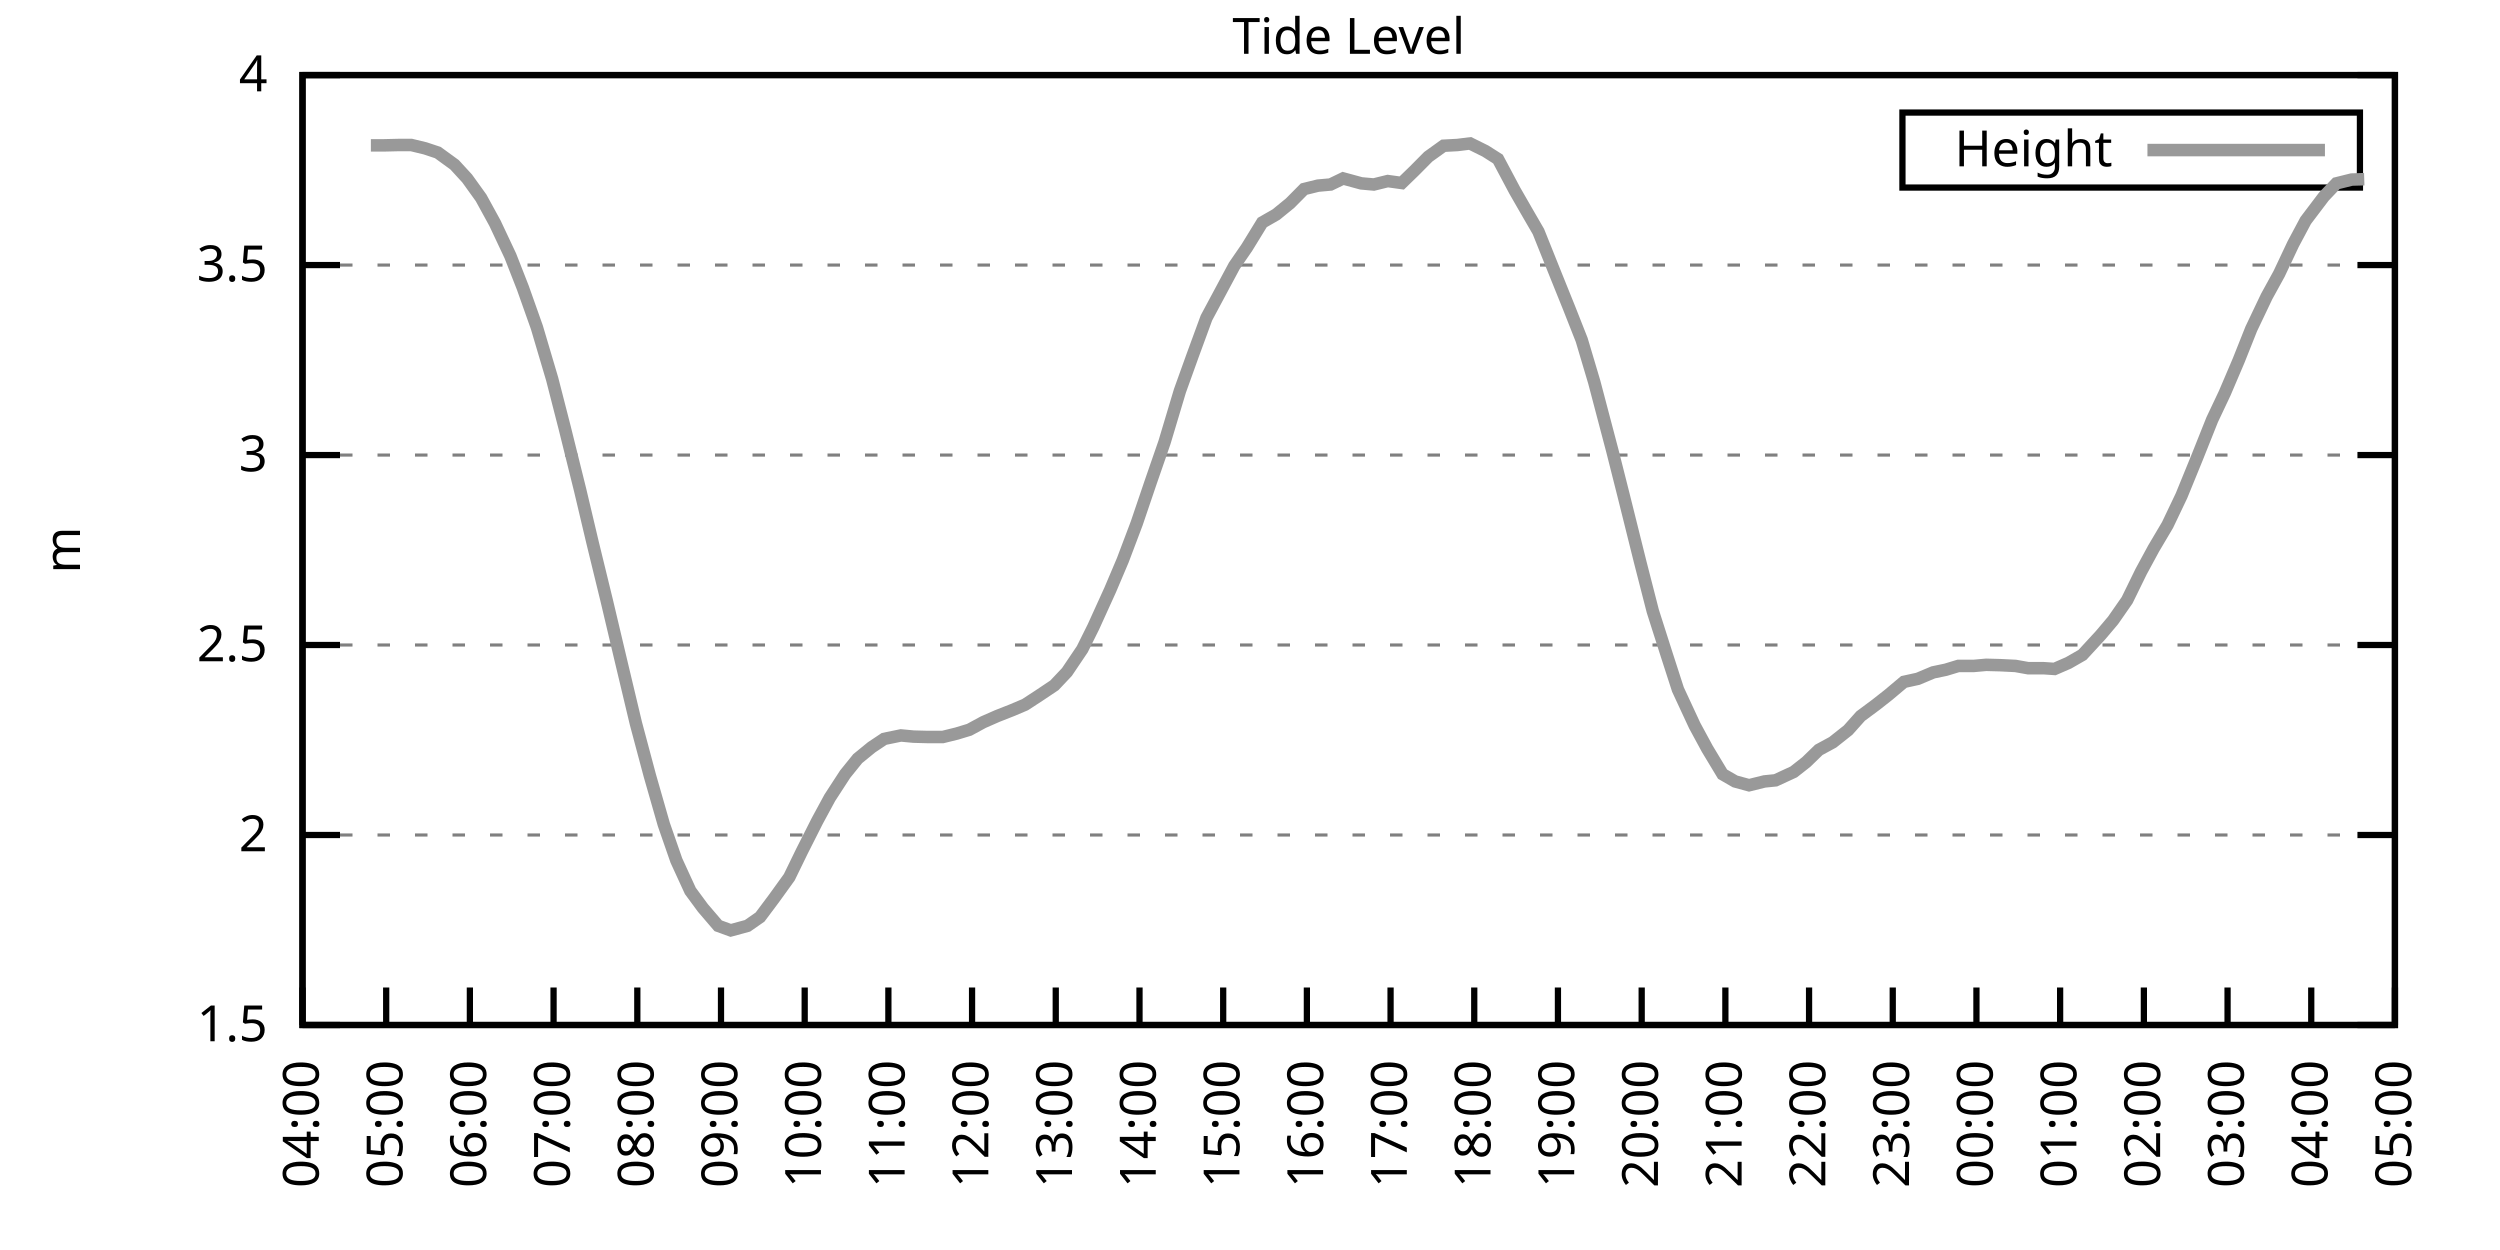
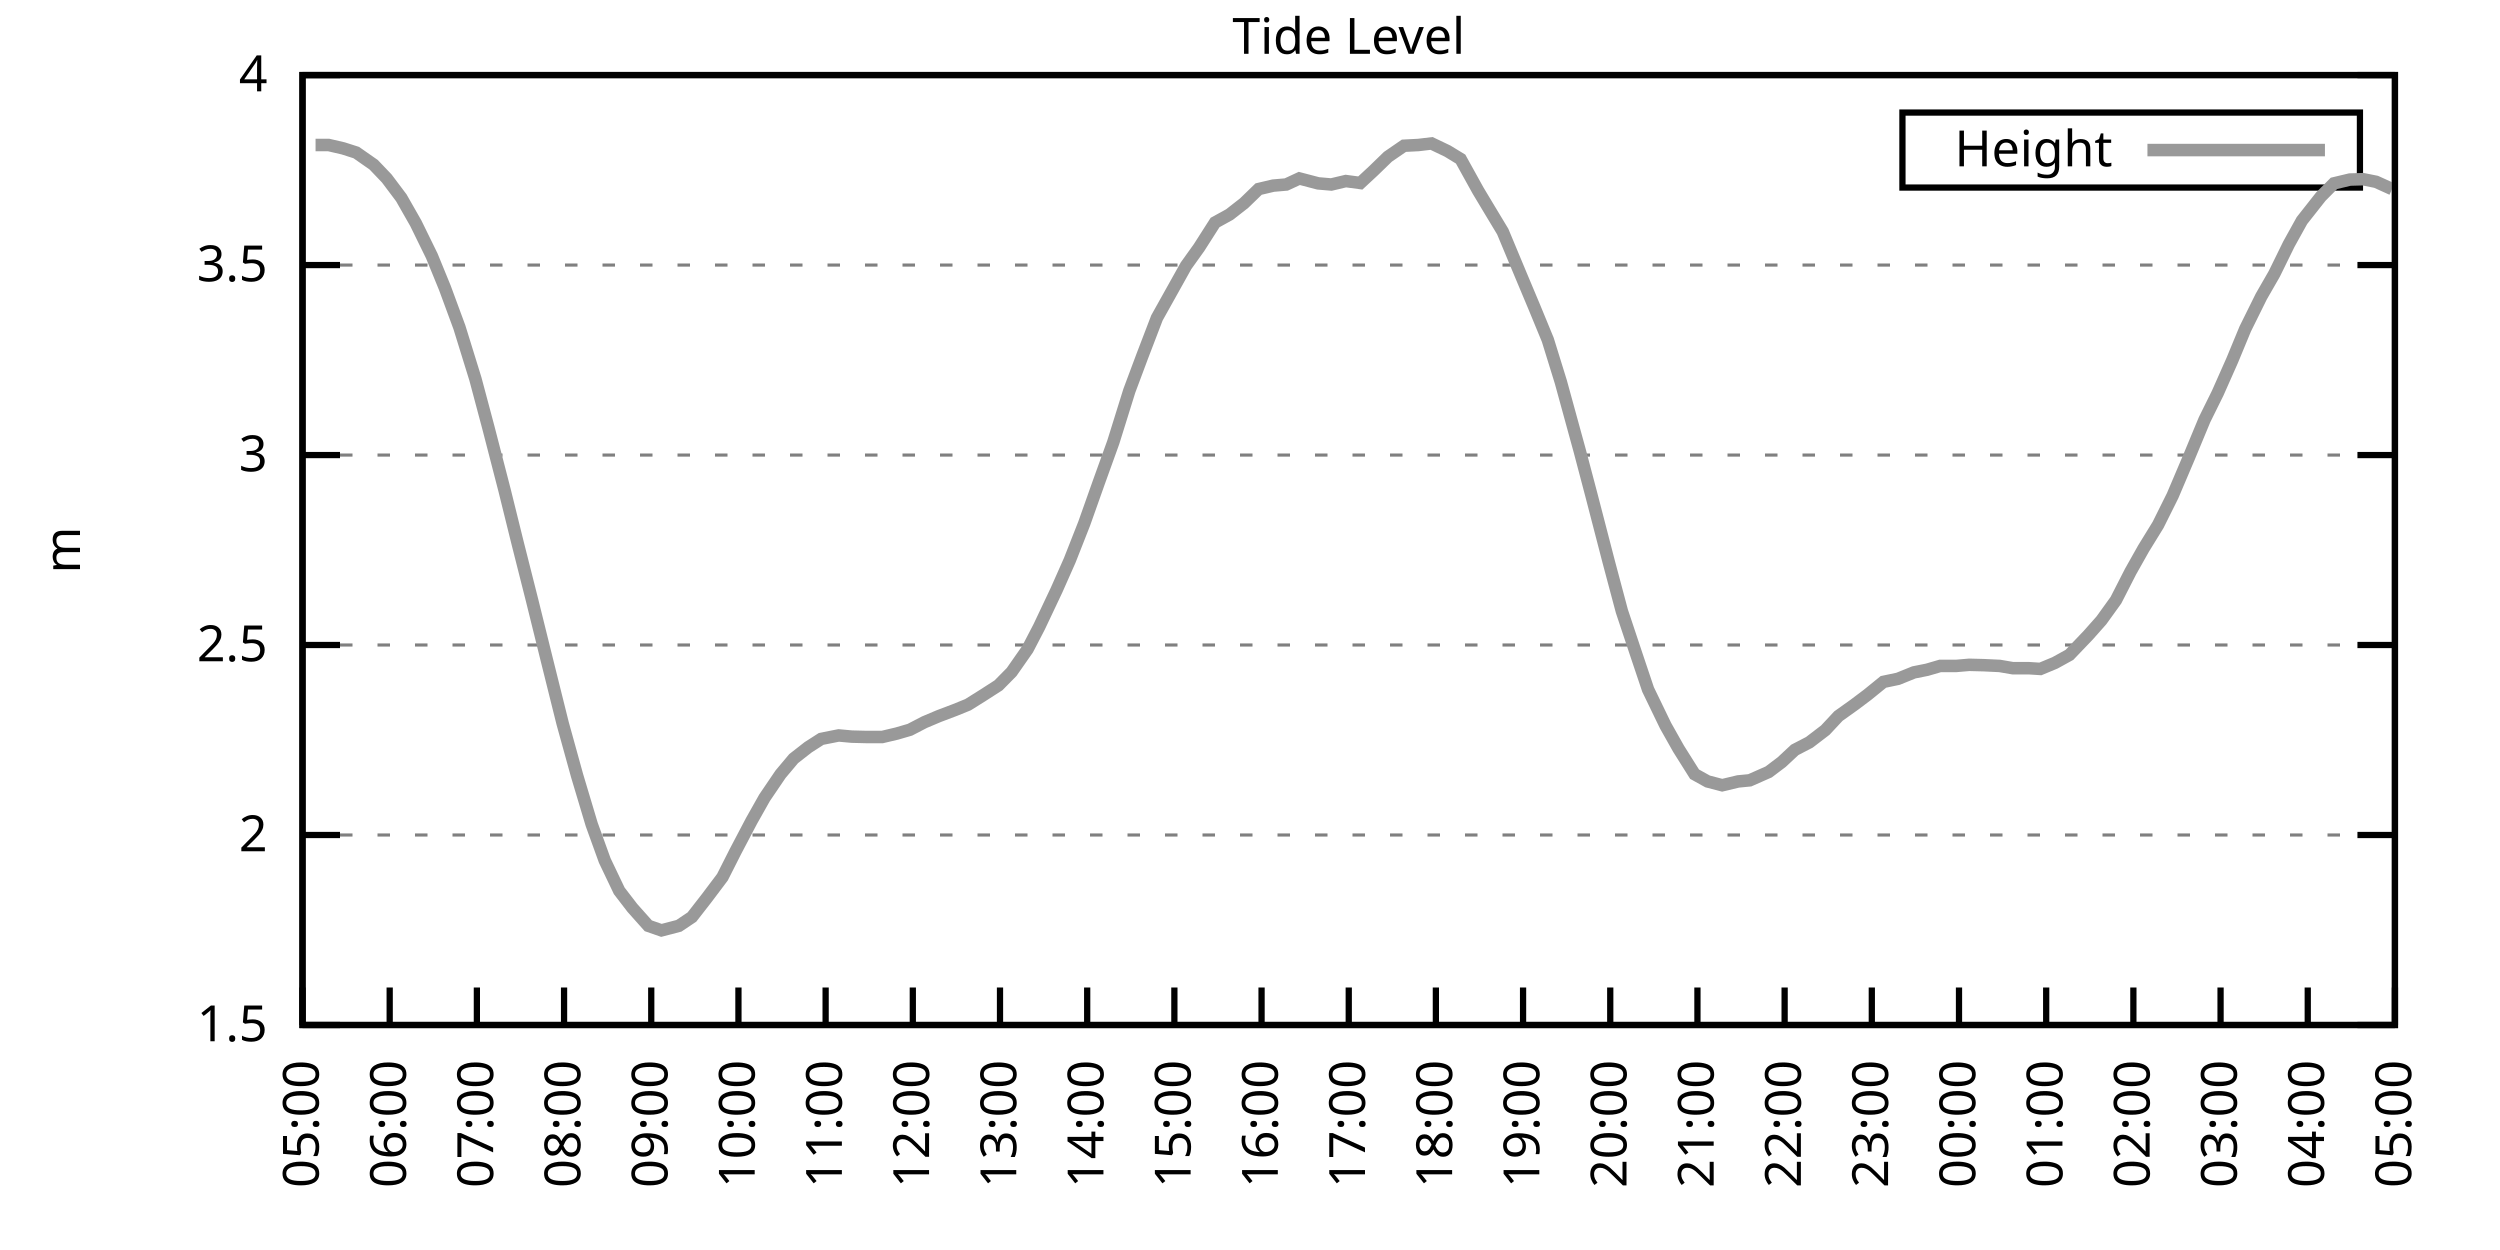
<svg xmlns="http://www.w3.org/2000/svg" xmlns:xlink="http://www.w3.org/1999/xlink" width="400" height="200" viewBox="0 0 400 200">
  <g id="gnuplot_canvas">
    <rect x="0" y="0" width="400" height="200" fill="none" />
    <defs>
      <circle id="gpDot" r="0.5" stroke-width="0.5" stroke="currentColor" />
      <path id="gpPt0" stroke-width="0.333" stroke="currentColor" d="M-1,0 h2 M0,-1 v2" />
      <path id="gpPt1" stroke-width="0.333" stroke="currentColor" d="M-1,-1 L1,1 M1,-1 L-1,1" />
      <path id="gpPt2" stroke-width="0.333" stroke="currentColor" d="M-1,0 L1,0 M0,-1 L0,1 M-1,-1 L1,1 M-1,1 L1,-1" />
      <rect id="gpPt3" stroke-width="0.333" stroke="currentColor" x="-1" y="-1" width="2" height="2" />
      <rect id="gpPt4" stroke-width="0.333" stroke="currentColor" fill="currentColor" x="-1" y="-1" width="2" height="2" />
      <circle id="gpPt5" stroke-width="0.333" stroke="currentColor" cx="0" cy="0" r="1" />
      <use xlink:href="#gpPt5" id="gpPt6" fill="currentColor" stroke="none" />
      <path id="gpPt7" stroke-width="0.333" stroke="currentColor" d="M0,-1.33 L-1.33,0.67 L1.33,0.67 z" />
      <use xlink:href="#gpPt7" id="gpPt8" fill="currentColor" stroke="none" />
      <use xlink:href="#gpPt7" id="gpPt9" stroke="currentColor" transform="rotate(180)" />
      <use xlink:href="#gpPt9" id="gpPt10" fill="currentColor" stroke="none" />
      <use xlink:href="#gpPt3" id="gpPt11" stroke="currentColor" transform="rotate(45)" />
      <use xlink:href="#gpPt11" id="gpPt12" fill="currentColor" stroke="none" />
      <path id="gpPt13" stroke-width="0.333" stroke="currentColor" d="M0,1.330 L1.265,0.411 L0.782,-1.067 L-0.782,-1.076 L-1.265,0.411 z" />
      <use xlink:href="#gpPt13" id="gpPt14" fill="currentColor" stroke="none" />
      <filter id="textbox" filterUnits="objectBoundingBox" x="0" y="0" height="1" width="1">
        <feFlood flood-color="white" flood-opacity="1" result="bgnd" />
        <feComposite in="SourceGraphic" in2="bgnd" operator="atop" />
      </filter>
      <filter id="greybox" filterUnits="objectBoundingBox" x="0" y="0" height="1" width="1">
        <feFlood flood-color="lightgrey" flood-opacity="1" result="grey" />
        <feComposite in="SourceGraphic" in2="grey" operator="atop" />
      </filter>
    </defs>
    <g fill="none" color="white" stroke="currentColor" stroke-width="1.00" stroke-linecap="butt" stroke-linejoin="miter">
</g>
    <g fill="none" color="black" stroke="currentColor" stroke-width="1.00" stroke-linecap="butt" stroke-linejoin="miter">
      <g stroke="none" shape-rendering="crispEdges">
        <polygon fill="rgb(255, 255, 255)" points="48.40,164.00 383.18,164.00 383.18,12.02 48.40,12.02 " />
      </g>
    </g>
    <g fill="none" color="black" stroke="currentColor" stroke-width="1.00" stroke-linecap="butt" stroke-linejoin="miter">
</g>
    <g fill="none" color="black" stroke="black" stroke-width="0.50" stroke-linecap="butt" stroke-linejoin="miter">
</g>
    <g fill="none" color="gray" stroke="currentColor" stroke-width="0.50" stroke-linecap="butt" stroke-linejoin="miter">
      <path stroke="gray" stroke-dasharray="2,4" class="gridline" d="M48.40,164.00 L383.19,164.00  " />
    </g>
    <g fill="none" color="gray" stroke="gray" stroke-width="1.00" stroke-linecap="butt" stroke-linejoin="miter">
</g>
    <g fill="none" color="black" stroke="currentColor" stroke-width="1.00" stroke-linecap="butt" stroke-linejoin="miter">
      <path stroke="black" d="M48.40,164.00 L54.40,164.00 M383.19,164.00 L377.19,164.00  " />
      <g transform="translate(42.80,166.60)" stroke="none" fill="black" font-family="Sans" font-size="8.00" text-anchor="end">
        <text>
          <tspan font-family="Sans"> 1.5</tspan>
        </text>
      </g>
    </g>
    <g fill="none" color="black" stroke="currentColor" stroke-width="1.00" stroke-linecap="butt" stroke-linejoin="miter">
</g>
    <g fill="none" color="black" stroke="black" stroke-width="0.50" stroke-linecap="butt" stroke-linejoin="miter">
</g>
    <g fill="none" color="gray" stroke="currentColor" stroke-width="0.50" stroke-linecap="butt" stroke-linejoin="miter">
      <path stroke="gray" stroke-dasharray="2,4" class="gridline" d="M48.40,133.60 L383.19,133.60  " />
    </g>
    <g fill="none" color="gray" stroke="gray" stroke-width="1.00" stroke-linecap="butt" stroke-linejoin="miter">
</g>
    <g fill="none" color="black" stroke="currentColor" stroke-width="1.00" stroke-linecap="butt" stroke-linejoin="miter">
      <path stroke="black" d="M48.40,133.60 L54.40,133.60 M383.19,133.60 L377.19,133.60  " />
      <g transform="translate(42.80,136.20)" stroke="none" fill="black" font-family="Sans" font-size="8.00" text-anchor="end">
        <text>
          <tspan font-family="Sans"> 2</tspan>
        </text>
      </g>
    </g>
    <g fill="none" color="black" stroke="currentColor" stroke-width="1.00" stroke-linecap="butt" stroke-linejoin="miter">
</g>
    <g fill="none" color="black" stroke="black" stroke-width="0.50" stroke-linecap="butt" stroke-linejoin="miter">
</g>
    <g fill="none" color="gray" stroke="currentColor" stroke-width="0.50" stroke-linecap="butt" stroke-linejoin="miter">
      <path stroke="gray" stroke-dasharray="2,4" class="gridline" d="M48.40,103.20 L383.19,103.20  " />
    </g>
    <g fill="none" color="gray" stroke="gray" stroke-width="1.00" stroke-linecap="butt" stroke-linejoin="miter">
</g>
    <g fill="none" color="black" stroke="currentColor" stroke-width="1.00" stroke-linecap="butt" stroke-linejoin="miter">
      <path stroke="black" d="M48.40,103.20 L54.40,103.20 M383.19,103.20 L377.19,103.20  " />
      <g transform="translate(42.80,105.80)" stroke="none" fill="black" font-family="Sans" font-size="8.00" text-anchor="end">
        <text>
          <tspan font-family="Sans"> 2.5</tspan>
        </text>
      </g>
    </g>
    <g fill="none" color="black" stroke="currentColor" stroke-width="1.00" stroke-linecap="butt" stroke-linejoin="miter">
</g>
    <g fill="none" color="black" stroke="black" stroke-width="0.50" stroke-linecap="butt" stroke-linejoin="miter">
</g>
    <g fill="none" color="gray" stroke="currentColor" stroke-width="0.50" stroke-linecap="butt" stroke-linejoin="miter">
      <path stroke="gray" stroke-dasharray="2,4" class="gridline" d="M48.40,72.81 L383.19,72.81  " />
    </g>
    <g fill="none" color="gray" stroke="gray" stroke-width="1.00" stroke-linecap="butt" stroke-linejoin="miter">
</g>
    <g fill="none" color="black" stroke="currentColor" stroke-width="1.00" stroke-linecap="butt" stroke-linejoin="miter">
      <path stroke="black" d="M48.40,72.81 L54.40,72.81 M383.19,72.81 L377.19,72.81  " />
      <g transform="translate(42.80,75.41)" stroke="none" fill="black" font-family="Sans" font-size="8.00" text-anchor="end">
        <text>
          <tspan font-family="Sans"> 3</tspan>
        </text>
      </g>
    </g>
    <g fill="none" color="black" stroke="currentColor" stroke-width="1.00" stroke-linecap="butt" stroke-linejoin="miter">
</g>
    <g fill="none" color="black" stroke="black" stroke-width="0.50" stroke-linecap="butt" stroke-linejoin="miter">
</g>
    <g fill="none" color="gray" stroke="currentColor" stroke-width="0.50" stroke-linecap="butt" stroke-linejoin="miter">
      <path stroke="gray" stroke-dasharray="2,4" class="gridline" d="M48.40,42.41 L383.19,42.41  " />
    </g>
    <g fill="none" color="gray" stroke="gray" stroke-width="1.00" stroke-linecap="butt" stroke-linejoin="miter">
</g>
    <g fill="none" color="black" stroke="currentColor" stroke-width="1.00" stroke-linecap="butt" stroke-linejoin="miter">
      <path stroke="black" d="M48.40,42.41 L54.40,42.41 M383.19,42.41 L377.19,42.41  " />
      <g transform="translate(42.80,45.01)" stroke="none" fill="black" font-family="Sans" font-size="8.00" text-anchor="end">
        <text>
          <tspan font-family="Sans"> 3.5</tspan>
        </text>
      </g>
    </g>
    <g fill="none" color="black" stroke="currentColor" stroke-width="1.00" stroke-linecap="butt" stroke-linejoin="miter">
</g>
    <g fill="none" color="black" stroke="black" stroke-width="0.50" stroke-linecap="butt" stroke-linejoin="miter">
</g>
    <g fill="none" color="gray" stroke="currentColor" stroke-width="0.50" stroke-linecap="butt" stroke-linejoin="miter">
      <path stroke="gray" stroke-dasharray="2,4" class="gridline" d="M48.40,12.01 L383.19,12.01  " />
    </g>
    <g fill="none" color="gray" stroke="gray" stroke-width="1.00" stroke-linecap="butt" stroke-linejoin="miter">
</g>
    <g fill="none" color="black" stroke="currentColor" stroke-width="1.00" stroke-linecap="butt" stroke-linejoin="miter">
      <path stroke="black" d="M48.40,12.01 L54.40,12.01 M383.19,12.01 L377.19,12.01  " />
      <g transform="translate(42.80,14.61)" stroke="none" fill="black" font-family="Sans" font-size="8.00" text-anchor="end">
        <text>
          <tspan font-family="Sans"> 4</tspan>
        </text>
      </g>
    </g>
    <g fill="none" color="black" stroke="currentColor" stroke-width="1.00" stroke-linecap="butt" stroke-linejoin="miter">
      <path stroke="black" d="M48.40,164.00 L48.40,158.00  " />
      <g transform="translate(51.00,169.60) rotate(270.00)" stroke="none" fill="black" font-family="Sans" font-size="8.00" text-anchor="end">
        <text>
-           <tspan font-family="Sans">04:00</tspan>
-         </text>
-       </g>
-     </g>
-     <g fill="none" color="black" stroke="currentColor" stroke-width="1.00" stroke-linecap="butt" stroke-linejoin="miter">
-       <path stroke="black" d="M61.79,164.00 L61.79,158.00  " />
-       <g transform="translate(64.39,169.60) rotate(270.00)" stroke="none" fill="black" font-family="Sans" font-size="8.00" text-anchor="end">
-         <text>
          <tspan font-family="Sans">05:00</tspan>
        </text>
      </g>
    </g>
    <g fill="none" color="black" stroke="currentColor" stroke-width="1.00" stroke-linecap="butt" stroke-linejoin="miter">
-       <path stroke="black" d="M75.18,164.00 L75.18,158.00  " />
-       <g transform="translate(77.78,169.60) rotate(270.00)" stroke="none" fill="black" font-family="Sans" font-size="8.00" text-anchor="end">
+       <path stroke="black" d="M62.35,164.00 L62.35,158.00  " />
+       <g transform="translate(64.95,169.60) rotate(270.00)" stroke="none" fill="black" font-family="Sans" font-size="8.00" text-anchor="end">
        <text>
          <tspan font-family="Sans">06:00</tspan>
        </text>
      </g>
    </g>
    <g fill="none" color="black" stroke="currentColor" stroke-width="1.00" stroke-linecap="butt" stroke-linejoin="miter">
-       <path stroke="black" d="M88.57,164.00 L88.57,158.00  " />
-       <g transform="translate(91.17,169.60) rotate(270.00)" stroke="none" fill="black" font-family="Sans" font-size="8.00" text-anchor="end">
+       <path stroke="black" d="M76.30,164.00 L76.30,158.00  " />
+       <g transform="translate(78.90,169.60) rotate(270.00)" stroke="none" fill="black" font-family="Sans" font-size="8.00" text-anchor="end">
        <text>
          <tspan font-family="Sans">07:00</tspan>
        </text>
      </g>
    </g>
    <g fill="none" color="black" stroke="currentColor" stroke-width="1.00" stroke-linecap="butt" stroke-linejoin="miter">
-       <path stroke="black" d="M101.97,164.00 L101.97,158.00  " />
-       <g transform="translate(104.57,169.60) rotate(270.00)" stroke="none" fill="black" font-family="Sans" font-size="8.00" text-anchor="end">
+       <path stroke="black" d="M90.25,164.00 L90.25,158.00  " />
+       <g transform="translate(92.85,169.60) rotate(270.00)" stroke="none" fill="black" font-family="Sans" font-size="8.00" text-anchor="end">
        <text>
          <tspan font-family="Sans">08:00</tspan>
        </text>
      </g>
    </g>
    <g fill="none" color="black" stroke="currentColor" stroke-width="1.00" stroke-linecap="butt" stroke-linejoin="miter">
-       <path stroke="black" d="M115.36,164.00 L115.36,158.00  " />
-       <g transform="translate(117.96,169.60) rotate(270.00)" stroke="none" fill="black" font-family="Sans" font-size="8.00" text-anchor="end">
+       <path stroke="black" d="M104.20,164.00 L104.20,158.00  " />
+       <g transform="translate(106.80,169.60) rotate(270.00)" stroke="none" fill="black" font-family="Sans" font-size="8.00" text-anchor="end">
        <text>
          <tspan font-family="Sans">09:00</tspan>
        </text>
      </g>
    </g>
    <g fill="none" color="black" stroke="currentColor" stroke-width="1.00" stroke-linecap="butt" stroke-linejoin="miter">
-       <path stroke="black" d="M128.75,164.00 L128.75,158.00  " />
-       <g transform="translate(131.35,169.60) rotate(270.00)" stroke="none" fill="black" font-family="Sans" font-size="8.00" text-anchor="end">
+       <path stroke="black" d="M118.15,164.00 L118.15,158.00  " />
+       <g transform="translate(120.75,169.60) rotate(270.00)" stroke="none" fill="black" font-family="Sans" font-size="8.00" text-anchor="end">
        <text>
          <tspan font-family="Sans">10:00</tspan>
        </text>
      </g>
    </g>
    <g fill="none" color="black" stroke="currentColor" stroke-width="1.00" stroke-linecap="butt" stroke-linejoin="miter">
-       <path stroke="black" d="M142.14,164.00 L142.14,158.00  " />
-       <g transform="translate(144.74,169.60) rotate(270.00)" stroke="none" fill="black" font-family="Sans" font-size="8.00" text-anchor="end">
+       <path stroke="black" d="M132.10,164.00 L132.10,158.00  " />
+       <g transform="translate(134.70,169.60) rotate(270.00)" stroke="none" fill="black" font-family="Sans" font-size="8.00" text-anchor="end">
        <text>
          <tspan font-family="Sans">11:00</tspan>
        </text>
      </g>
    </g>
    <g fill="none" color="black" stroke="currentColor" stroke-width="1.00" stroke-linecap="butt" stroke-linejoin="miter">
-       <path stroke="black" d="M155.53,164.00 L155.53,158.00  " />
-       <g transform="translate(158.13,169.60) rotate(270.00)" stroke="none" fill="black" font-family="Sans" font-size="8.00" text-anchor="end">
+       <path stroke="black" d="M146.05,164.00 L146.05,158.00  " />
+       <g transform="translate(148.65,169.60) rotate(270.00)" stroke="none" fill="black" font-family="Sans" font-size="8.00" text-anchor="end">
        <text>
          <tspan font-family="Sans">12:00</tspan>
        </text>
      </g>
    </g>
    <g fill="none" color="black" stroke="currentColor" stroke-width="1.00" stroke-linecap="butt" stroke-linejoin="miter">
-       <path stroke="black" d="M168.92,164.00 L168.92,158.00  " />
-       <g transform="translate(171.52,169.60) rotate(270.00)" stroke="none" fill="black" font-family="Sans" font-size="8.00" text-anchor="end">
+       <path stroke="black" d="M160.00,164.00 L160.00,158.00  " />
+       <g transform="translate(162.60,169.60) rotate(270.00)" stroke="none" fill="black" font-family="Sans" font-size="8.00" text-anchor="end">
        <text>
          <tspan font-family="Sans">13:00</tspan>
        </text>
      </g>
    </g>
    <g fill="none" color="black" stroke="currentColor" stroke-width="1.00" stroke-linecap="butt" stroke-linejoin="miter">
-       <path stroke="black" d="M182.32,164.00 L182.32,158.00  " />
-       <g transform="translate(184.92,169.60) rotate(270.00)" stroke="none" fill="black" font-family="Sans" font-size="8.00" text-anchor="end">
+       <path stroke="black" d="M173.95,164.00 L173.95,158.00  " />
+       <g transform="translate(176.55,169.60) rotate(270.00)" stroke="none" fill="black" font-family="Sans" font-size="8.00" text-anchor="end">
        <text>
          <tspan font-family="Sans">14:00</tspan>
        </text>
      </g>
    </g>
    <g fill="none" color="black" stroke="currentColor" stroke-width="1.00" stroke-linecap="butt" stroke-linejoin="miter">
-       <path stroke="black" d="M195.71,164.00 L195.71,158.00  " />
-       <g transform="translate(198.31,169.60) rotate(270.00)" stroke="none" fill="black" font-family="Sans" font-size="8.00" text-anchor="end">
+       <path stroke="black" d="M187.90,164.00 L187.90,158.00  " />
+       <g transform="translate(190.50,169.60) rotate(270.00)" stroke="none" fill="black" font-family="Sans" font-size="8.00" text-anchor="end">
        <text>
          <tspan font-family="Sans">15:00</tspan>
        </text>
      </g>
    </g>
    <g fill="none" color="black" stroke="currentColor" stroke-width="1.00" stroke-linecap="butt" stroke-linejoin="miter">
-       <path stroke="black" d="M209.10,164.00 L209.10,158.00  " />
-       <g transform="translate(211.70,169.60) rotate(270.00)" stroke="none" fill="black" font-family="Sans" font-size="8.00" text-anchor="end">
+       <path stroke="black" d="M201.85,164.00 L201.85,158.00  " />
+       <g transform="translate(204.45,169.60) rotate(270.00)" stroke="none" fill="black" font-family="Sans" font-size="8.00" text-anchor="end">
        <text>
          <tspan font-family="Sans">16:00</tspan>
        </text>
      </g>
    </g>
    <g fill="none" color="black" stroke="currentColor" stroke-width="1.00" stroke-linecap="butt" stroke-linejoin="miter">
-       <path stroke="black" d="M222.49,164.00 L222.49,158.00  " />
-       <g transform="translate(225.09,169.60) rotate(270.00)" stroke="none" fill="black" font-family="Sans" font-size="8.00" text-anchor="end">
+       <path stroke="black" d="M215.80,164.00 L215.80,158.00  " />
+       <g transform="translate(218.40,169.60) rotate(270.00)" stroke="none" fill="black" font-family="Sans" font-size="8.00" text-anchor="end">
        <text>
          <tspan font-family="Sans">17:00</tspan>
        </text>
      </g>
    </g>
    <g fill="none" color="black" stroke="currentColor" stroke-width="1.00" stroke-linecap="butt" stroke-linejoin="miter">
-       <path stroke="black" d="M235.88,164.00 L235.88,158.00  " />
-       <g transform="translate(238.48,169.60) rotate(270.00)" stroke="none" fill="black" font-family="Sans" font-size="8.00" text-anchor="end">
+       <path stroke="black" d="M229.74,164.00 L229.74,158.00  " />
+       <g transform="translate(232.34,169.60) rotate(270.00)" stroke="none" fill="black" font-family="Sans" font-size="8.00" text-anchor="end">
        <text>
          <tspan font-family="Sans">18:00</tspan>
        </text>
      </g>
    </g>
    <g fill="none" color="black" stroke="currentColor" stroke-width="1.00" stroke-linecap="butt" stroke-linejoin="miter">
-       <path stroke="black" d="M249.27,164.00 L249.27,158.00  " />
-       <g transform="translate(251.87,169.60) rotate(270.00)" stroke="none" fill="black" font-family="Sans" font-size="8.00" text-anchor="end">
+       <path stroke="black" d="M243.69,164.00 L243.69,158.00  " />
+       <g transform="translate(246.29,169.60) rotate(270.00)" stroke="none" fill="black" font-family="Sans" font-size="8.00" text-anchor="end">
        <text>
          <tspan font-family="Sans">19:00</tspan>
        </text>
      </g>
    </g>
    <g fill="none" color="black" stroke="currentColor" stroke-width="1.00" stroke-linecap="butt" stroke-linejoin="miter">
-       <path stroke="black" d="M262.67,164.00 L262.67,158.00  " />
-       <g transform="translate(265.27,169.60) rotate(270.00)" stroke="none" fill="black" font-family="Sans" font-size="8.00" text-anchor="end">
+       <path stroke="black" d="M257.64,164.00 L257.64,158.00  " />
+       <g transform="translate(260.24,169.60) rotate(270.00)" stroke="none" fill="black" font-family="Sans" font-size="8.00" text-anchor="end">
        <text>
          <tspan font-family="Sans">20:00</tspan>
        </text>
      </g>
    </g>
    <g fill="none" color="black" stroke="currentColor" stroke-width="1.00" stroke-linecap="butt" stroke-linejoin="miter">
-       <path stroke="black" d="M276.06,164.00 L276.06,158.00  " />
-       <g transform="translate(278.66,169.60) rotate(270.00)" stroke="none" fill="black" font-family="Sans" font-size="8.00" text-anchor="end">
+       <path stroke="black" d="M271.59,164.00 L271.59,158.00  " />
+       <g transform="translate(274.19,169.60) rotate(270.00)" stroke="none" fill="black" font-family="Sans" font-size="8.00" text-anchor="end">
        <text>
          <tspan font-family="Sans">21:00</tspan>
        </text>
      </g>
    </g>
    <g fill="none" color="black" stroke="currentColor" stroke-width="1.00" stroke-linecap="butt" stroke-linejoin="miter">
-       <path stroke="black" d="M289.45,164.00 L289.45,158.00  " />
-       <g transform="translate(292.05,169.60) rotate(270.00)" stroke="none" fill="black" font-family="Sans" font-size="8.00" text-anchor="end">
+       <path stroke="black" d="M285.54,164.00 L285.54,158.00  " />
+       <g transform="translate(288.14,169.60) rotate(270.00)" stroke="none" fill="black" font-family="Sans" font-size="8.00" text-anchor="end">
        <text>
          <tspan font-family="Sans">22:00</tspan>
        </text>
      </g>
    </g>
    <g fill="none" color="black" stroke="currentColor" stroke-width="1.00" stroke-linecap="butt" stroke-linejoin="miter">
-       <path stroke="black" d="M302.84,164.00 L302.84,158.00  " />
-       <g transform="translate(305.44,169.60) rotate(270.00)" stroke="none" fill="black" font-family="Sans" font-size="8.00" text-anchor="end">
+       <path stroke="black" d="M299.49,164.00 L299.49,158.00  " />
+       <g transform="translate(302.09,169.60) rotate(270.00)" stroke="none" fill="black" font-family="Sans" font-size="8.00" text-anchor="end">
        <text>
          <tspan font-family="Sans">23:00</tspan>
        </text>
      </g>
    </g>
    <g fill="none" color="black" stroke="currentColor" stroke-width="1.00" stroke-linecap="butt" stroke-linejoin="miter">
-       <path stroke="black" d="M316.23,164.00 L316.23,158.00  " />
-       <g transform="translate(318.83,169.60) rotate(270.00)" stroke="none" fill="black" font-family="Sans" font-size="8.00" text-anchor="end">
+       <path stroke="black" d="M313.44,164.00 L313.44,158.00  " />
+       <g transform="translate(316.04,169.60) rotate(270.00)" stroke="none" fill="black" font-family="Sans" font-size="8.00" text-anchor="end">
        <text>
          <tspan font-family="Sans">00:00</tspan>
        </text>
      </g>
    </g>
    <g fill="none" color="black" stroke="currentColor" stroke-width="1.00" stroke-linecap="butt" stroke-linejoin="miter">
-       <path stroke="black" d="M329.62,164.00 L329.62,158.00  " />
-       <g transform="translate(332.22,169.60) rotate(270.00)" stroke="none" fill="black" font-family="Sans" font-size="8.00" text-anchor="end">
+       <path stroke="black" d="M327.39,164.00 L327.39,158.00  " />
+       <g transform="translate(329.99,169.60) rotate(270.00)" stroke="none" fill="black" font-family="Sans" font-size="8.00" text-anchor="end">
        <text>
          <tspan font-family="Sans">01:00</tspan>
        </text>
      </g>
    </g>
    <g fill="none" color="black" stroke="currentColor" stroke-width="1.00" stroke-linecap="butt" stroke-linejoin="miter">
-       <path stroke="black" d="M343.02,164.00 L343.02,158.00  " />
-       <g transform="translate(345.62,169.60) rotate(270.00)" stroke="none" fill="black" font-family="Sans" font-size="8.00" text-anchor="end">
+       <path stroke="black" d="M341.34,164.00 L341.34,158.00  " />
+       <g transform="translate(343.94,169.60) rotate(270.00)" stroke="none" fill="black" font-family="Sans" font-size="8.00" text-anchor="end">
        <text>
          <tspan font-family="Sans">02:00</tspan>
        </text>
      </g>
    </g>
    <g fill="none" color="black" stroke="currentColor" stroke-width="1.00" stroke-linecap="butt" stroke-linejoin="miter">
-       <path stroke="black" d="M356.41,164.00 L356.41,158.00  " />
-       <g transform="translate(359.01,169.60) rotate(270.00)" stroke="none" fill="black" font-family="Sans" font-size="8.00" text-anchor="end">
+       <path stroke="black" d="M355.29,164.00 L355.29,158.00  " />
+       <g transform="translate(357.89,169.60) rotate(270.00)" stroke="none" fill="black" font-family="Sans" font-size="8.00" text-anchor="end">
        <text>
          <tspan font-family="Sans">03:00</tspan>
        </text>
      </g>
    </g>
    <g fill="none" color="black" stroke="currentColor" stroke-width="1.00" stroke-linecap="butt" stroke-linejoin="miter">
-       <path stroke="black" d="M369.80,164.00 L369.80,158.00  " />
-       <g transform="translate(372.40,169.60) rotate(270.00)" stroke="none" fill="black" font-family="Sans" font-size="8.00" text-anchor="end">
+       <path stroke="black" d="M369.24,164.00 L369.24,158.00  " />
+       <g transform="translate(371.84,169.60) rotate(270.00)" stroke="none" fill="black" font-family="Sans" font-size="8.00" text-anchor="end">
        <text>
          <tspan font-family="Sans">04:00</tspan>
        </text>
      </g>
    </g>
    <g fill="none" color="black" stroke="currentColor" stroke-width="1.00" stroke-linecap="butt" stroke-linejoin="miter">
      <path stroke="black" d="M383.19,164.00 L383.19,158.00  " />
      <g transform="translate(385.79,169.60) rotate(270.00)" stroke="none" fill="black" font-family="Sans" font-size="8.00" text-anchor="end">
        <text>
          <tspan font-family="Sans">05:00</tspan>
        </text>
      </g>
    </g>
    <g fill="none" color="black" stroke="currentColor" stroke-width="1.00" stroke-linecap="butt" stroke-linejoin="miter">
</g>
    <g fill="none" color="black" stroke="currentColor" stroke-width="1.00" stroke-linecap="butt" stroke-linejoin="miter">
      <path stroke="black" d="M48.40,12.01 L48.40,164.00 L383.19,164.00 L383.19,12.01 L48.40,12.01 Z  " />
    </g>
    <g fill="none" color="black" stroke="currentColor" stroke-width="1.00" stroke-linecap="butt" stroke-linejoin="miter">
</g>
    <g fill="none" color="black" stroke="currentColor" stroke-width="1.00" stroke-linecap="butt" stroke-linejoin="miter">
      <path stroke="black" d="M304.39,30.01 L304.39,18.01 L377.59,18.01 L377.59,30.01 L304.39,30.01 Z  " />
    </g>
    <g id="Tide_level_plot_1">
      <g fill="none" color="white" stroke="black" stroke-width="2.00" stroke-linecap="butt" stroke-linejoin="miter">
</g>
      <g fill="none" color="black" stroke="currentColor" stroke-width="2.00" stroke-linecap="butt" stroke-linejoin="miter">
        <g transform="translate(337.99,26.61)" stroke="none" fill="black" font-family="Sans" font-size="8.00" text-anchor="end">
          <text>
            <tspan font-family="Sans">Height</tspan>
          </text>
        </g>
      </g>
      <g fill="none" color="black" stroke="currentColor" stroke-width="2.00" stroke-linecap="butt" stroke-linejoin="miter">
-         <path stroke="rgb(153, 153, 153)" d="M343.59,24.01 L371.99,24.01 M59.34,23.26 L61.35,23.26 L63.80,23.20 L65.81,23.20 L68.04,23.74 L70.05,24.41   L72.73,26.36 L74.74,28.55 L76.97,31.65 L79.20,35.72 L81.66,40.95 L83.66,46.06 L85.90,52.38 L88.35,60.65   L90.36,68.49 L92.82,78.40 L94.82,86.85 L97.06,96.03 L99.29,105.45 L101.74,115.73 L103.98,124.12 L106.21,131.90   L108.22,137.68 L110.45,142.54 L112.46,145.27 L114.91,148.13 L116.92,148.86 L119.60,148.13 L121.61,146.73 L123.84,143.75   L126.29,140.35 L128.30,136.22 L130.76,131.35 L132.77,127.64 L135.22,123.87 L137.23,121.38 L139.46,119.56 L141.47,118.22   L144.15,117.67 L146.16,117.86 L148.39,117.92 L150.85,117.92 L153.08,117.37 L155.09,116.76 L157.32,115.55 L159.55,114.57   L162.01,113.60 L164.01,112.75 L166.25,111.29 L168.70,109.65 L170.71,107.52 L173.17,103.87 L174.95,100.29 L177.63,94.39   L179.64,89.65 L181.87,83.75 L184.10,77.18 L186.33,70.74 L188.79,62.53 L190.80,56.94 L193.03,50.86 L197.49,42.53   L199.50,39.61 L201.96,35.60 L204.19,34.32 L206.42,32.50 L208.65,30.25 L210.88,29.70 L212.89,29.52 L214.90,28.55   L217.80,29.34 L219.81,29.52 L222.04,28.97 L224.28,29.28 L226.29,27.33 L228.52,25.08 L230.97,23.32 L233.20,23.20   L235.21,22.95 L237.67,24.17 L239.68,25.45 L242.36,30.49 L244.14,33.59 L246.15,37.06 L248.83,43.75 L251.06,49.28   L253.07,54.38 L255.08,61.13 L257.98,72.14 L259.76,79.19 L262.44,89.95 L264.45,97.79 L266.68,104.78 L268.47,110.32   L271.15,116.09 L273.16,119.80 L275.61,123.87 L277.62,125.03 L279.85,125.64 L282.31,125.03 L284.09,124.85 L286.99,123.51   L289.00,121.93 L291.01,119.98 L293.24,118.77 L295.70,116.82 L297.71,114.57 L300.16,112.75 L302.17,111.17 L304.63,109.10   L306.86,108.61 L309.31,107.58 L311.32,107.16 L313.33,106.55 L315.79,106.55 L317.79,106.37 L320.03,106.43 L322.48,106.55   L324.49,106.91 L326.95,106.91 L328.73,107.03 L330.96,106.06 L333.19,104.78 L336.10,101.62 L338.10,99.25 L340.34,96.03   L342.57,91.47 L344.58,87.76 L346.81,83.99 L349.04,79.31 L351.50,73.29 L353.95,67.15 L355.96,62.90 L358.19,57.67   L360.20,52.62 L362.66,47.45 L364.66,43.81 L366.90,39.06 L368.91,35.29 L371.81,31.46 L373.82,29.34 L376.27,28.73   L378.28,28.67  " />
+         <path stroke="rgb(153, 153, 153)" d="M343.59,24.01 L371.99,24.01 M50.49,23.20 L52.58,23.20 L54.91,23.74 L57.00,24.41 L59.79,26.36 L61.88,28.55   L64.21,31.65 L66.53,35.72 L69.09,40.95 L71.18,46.06 L73.51,52.38 L76.07,60.65 L78.16,68.49 L80.72,78.40   L82.81,86.85 L85.13,96.03 L87.46,105.45 L90.02,115.73 L92.34,124.12 L94.67,131.90 L96.76,137.68 L99.08,142.54   L101.18,145.27 L103.73,148.13 L105.83,148.86 L108.62,148.13 L110.71,146.73 L113.03,143.75 L115.59,140.35 L117.68,136.22   L120.24,131.35 L122.33,127.64 L124.89,123.87 L126.98,121.38 L129.31,119.56 L131.40,118.22 L134.19,117.67 L136.28,117.86   L138.61,117.92 L141.16,117.92 L143.49,117.37 L145.58,116.76 L147.91,115.55 L150.23,114.57 L152.79,113.60 L154.88,112.75   L157.21,111.29 L159.76,109.65 L161.86,107.52 L164.41,103.87 L166.27,100.29 L169.06,94.39 L171.16,89.65 L173.48,83.75   L175.81,77.18 L178.13,70.74 L180.69,62.53 L182.78,56.94 L185.11,50.86 L189.76,42.53 L191.85,39.61 L194.41,35.60   L196.73,34.32 L199.06,32.50 L201.38,30.25 L203.71,29.70 L205.80,29.52 L207.89,28.55 L210.91,29.34 L213.01,29.52   L215.33,28.97 L217.65,29.28 L219.75,27.33 L222.07,25.08 L224.63,23.32 L226.95,23.20 L229.05,22.95 L231.60,24.17   L233.70,25.45 L236.49,30.49 L238.35,33.59 L240.44,37.06 L243.23,43.75 L245.55,49.28 L247.65,54.38 L249.74,61.13   L252.76,72.14 L254.62,79.19 L257.41,89.95 L259.50,97.79 L261.83,104.78 L263.69,110.32 L266.48,116.09 L268.57,119.80   L271.13,123.87 L273.22,125.03 L275.55,125.64 L278.10,125.03 L279.96,124.85 L282.99,123.51 L285.08,121.93 L287.17,119.98   L289.50,118.77 L292.05,116.82 L294.15,114.57 L296.70,112.75 L298.80,111.17 L301.35,109.10 L303.68,108.61 L306.23,107.58   L308.33,107.16 L310.42,106.55 L312.98,106.55 L315.07,106.37 L317.39,106.43 L319.95,106.55 L322.04,106.91 L324.60,106.91   L326.46,107.03 L328.79,106.06 L331.11,104.78 L334.13,101.62 L336.23,99.25 L338.55,96.03 L340.88,91.47 L342.97,87.76   L345.29,83.99 L347.62,79.31 L350.18,73.29 L352.73,67.15 L354.83,62.90 L357.15,57.67 L359.24,52.62 L361.80,47.45   L363.89,43.81 L366.22,39.06 L368.31,35.29 L371.33,31.46 L373.43,29.34 L375.98,28.73 L378.08,28.67 L380.17,29.09   L382.73,30.25  " />
      </g>
    </g>
    <g fill="none" color="black" stroke="currentColor" stroke-width="2.00" stroke-linecap="butt" stroke-linejoin="miter">
</g>
    <g fill="none" color="black" stroke="black" stroke-width="1.00" stroke-linecap="butt" stroke-linejoin="miter">
</g>
    <g fill="none" color="black" stroke="currentColor" stroke-width="1.00" stroke-linecap="butt" stroke-linejoin="miter">
      <path stroke="black" d="M48.40,12.01 L48.40,164.00 L383.19,164.00 L383.19,12.01 L48.40,12.01 Z  " />
      <g transform="translate(12.80,88.01) rotate(270.00)" stroke="none" fill="black" font-family="Sans" font-size="8.00" text-anchor="middle">
        <text>
          <tspan font-family="Sans">m</tspan>
        </text>
      </g>
    </g>
    <g fill="none" color="black" stroke="currentColor" stroke-width="1.00" stroke-linecap="butt" stroke-linejoin="miter">
</g>
    <g fill="none" color="black" stroke="currentColor" stroke-width="1.00" stroke-linecap="butt" stroke-linejoin="miter">
      <g transform="translate(215.79,8.61)" stroke="none" fill="black" font-family="Sans" font-size="8.00" text-anchor="middle">
        <text>
          <tspan font-family="Sans">Tide Level</tspan>
        </text>
      </g>
    </g>
    <g fill="none" color="black" stroke="currentColor" stroke-width="1.00" stroke-linecap="butt" stroke-linejoin="miter">
</g>
  </g>
</svg>
